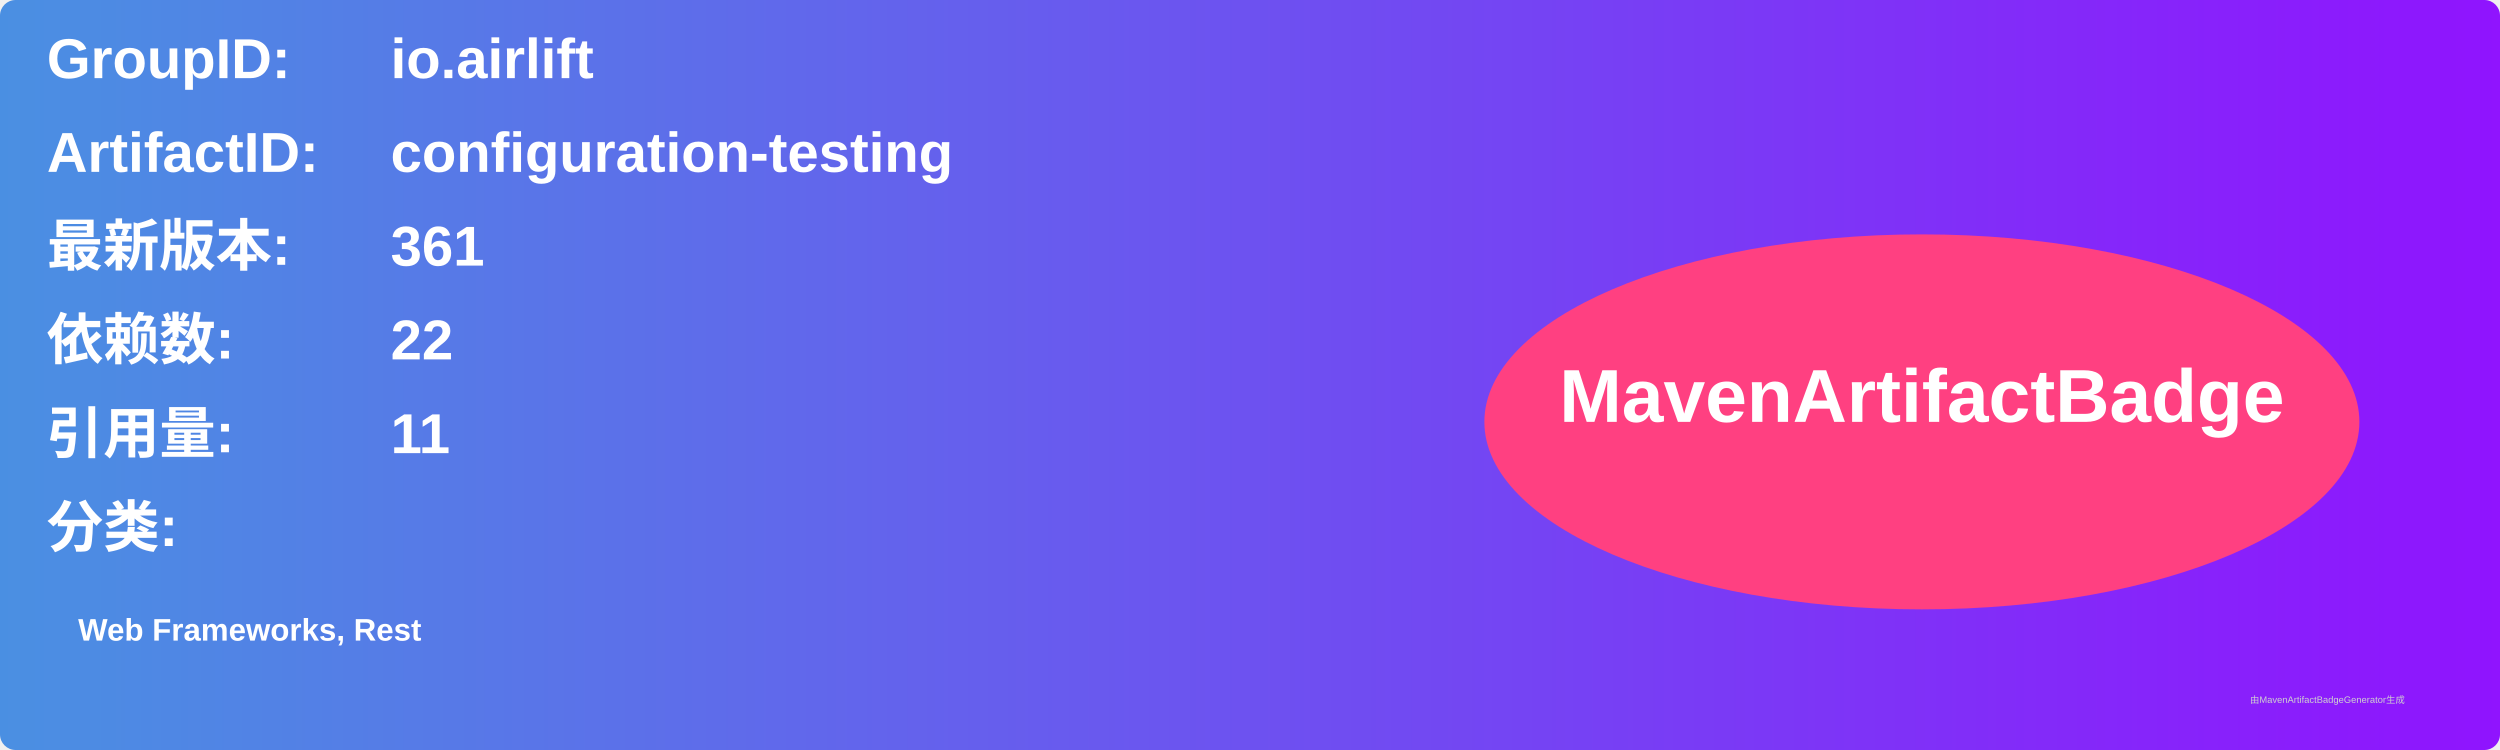
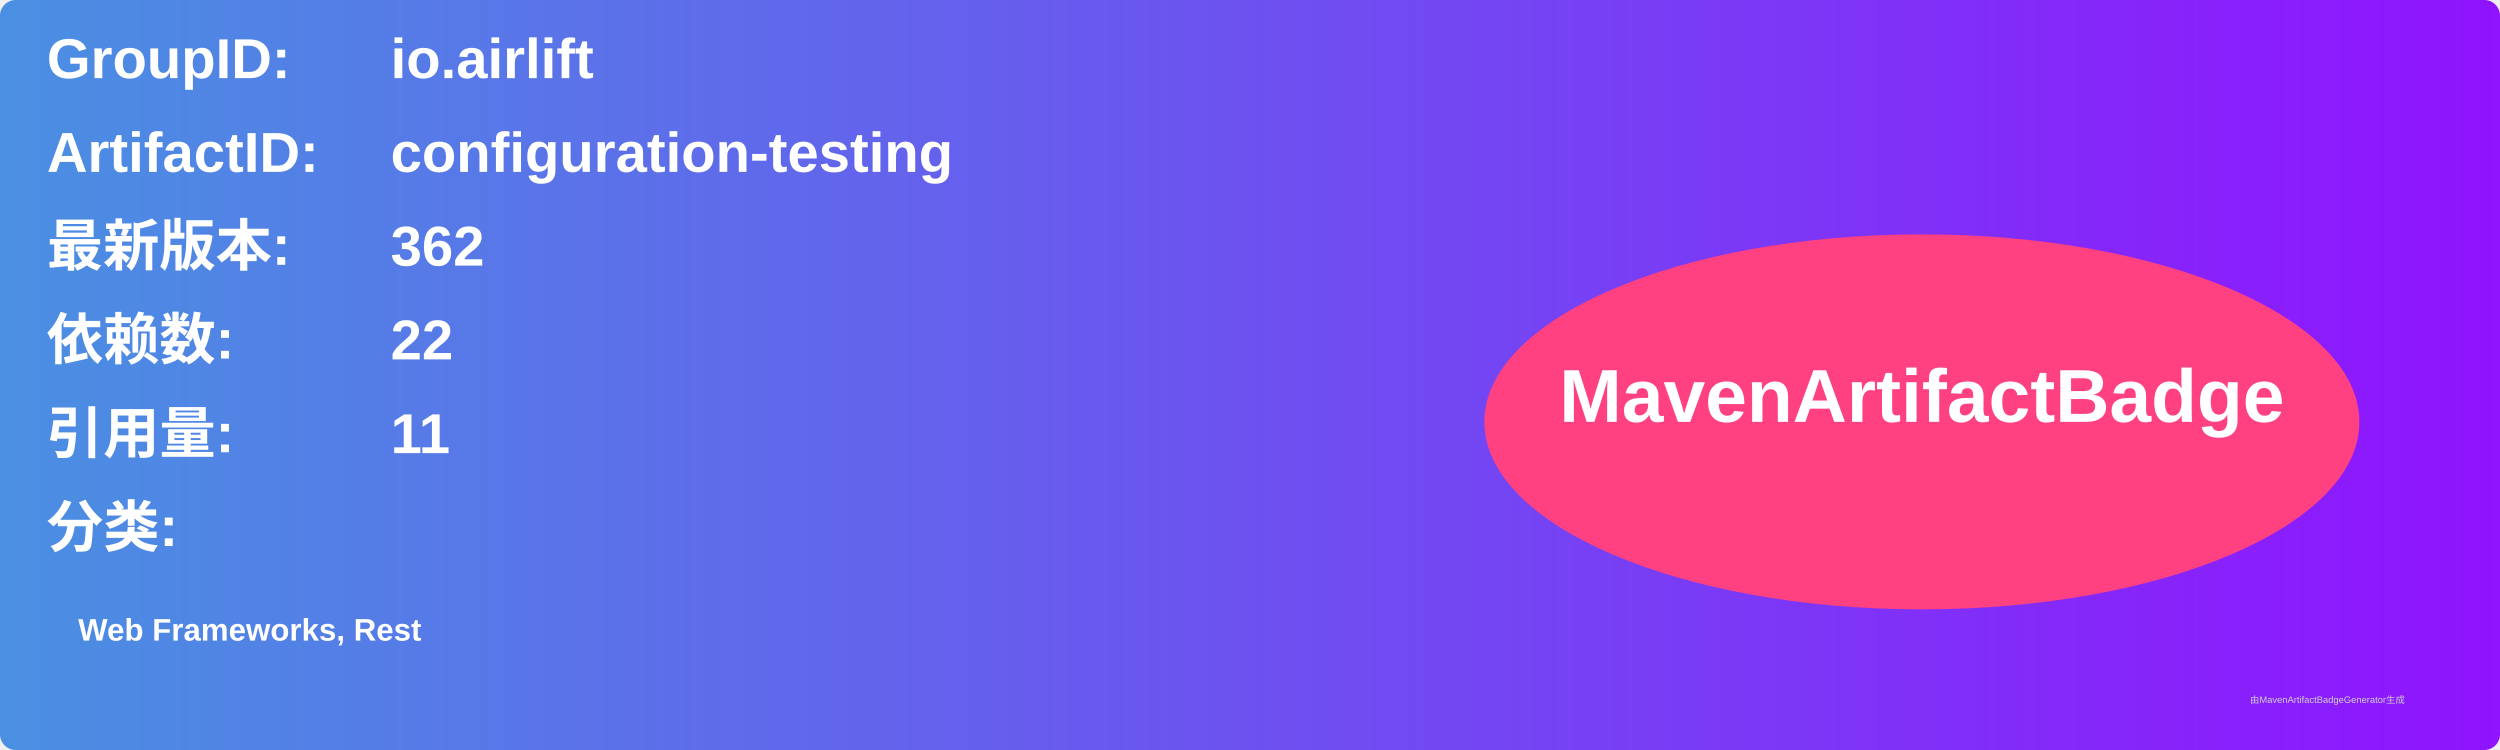
<svg xmlns="http://www.w3.org/2000/svg" width="800" height="240" viewBox="0 0 800 240">
  <linearGradient id="grad" x1="0%" y1="0%" x2="100%" y2="0%">
    <stop offset="0%" stop-color="#4a90e2" />
    <stop offset="100%" stop-color="#9013fe" />
  </linearGradient>
  <rect width="100%" height="100%" rx="5" ry="5" fill="url(#grad)" />
  <g transform="translate(15, 15)">
    <text x="0" y="10" font-family="Arial" font-size="18" fill="white" font-weight="bold" width="260">GroupID:</text>
    <text x="110" y="10" font-family="Arial" font-size="18" fill="white" font-weight="bold" width="460">io.airlift</text>
    <text x="0" y="40" font-family="Arial" font-size="18" fill="white" font-weight="bold" width="260">ArtifactID:</text>
    <text x="110" y="40" font-family="Arial" font-size="18" fill="white" font-weight="bold" width="460">configuration-testing</text>
    <text x="0" y="70" font-family="Arial" font-size="18" fill="white" font-weight="bold">最新版本:</text>
    <text x="110" y="70" font-family="Arial" font-size="18" fill="white" font-weight="bold">
-       <tspan font-weight="bold">361</tspan>
+       <tspan font-weight="bold">362</tspan>
    </text>
    <text x="0" y="100" font-family="Arial" font-size="18" fill="white" font-weight="bold">依赖数: </text>
    <text x="110" y="100" font-family="Arial" font-size="18" fill="white">
      <tspan font-weight="bold">22</tspan>
    </text>
    <text x="0" y="130" font-family="Arial" font-size="18" fill="white" font-weight="bold">引用量: </text>
    <text x="110" y="130" font-family="Arial" font-size="18" fill="white">
      <tspan font-weight="bold">11</tspan>
    </text>
    <text x="0" y="160" font-family="Arial" font-size="18" fill="white" font-weight="bold">分类:</text>
    <text x="10" y="190" font-family="Arial" font-size="10" fill="white">
      <tspan font-weight="bold">Web Frameworks, Rest</tspan>
    </text>
    <ellipse cx="600" cy="120" rx="140" ry="60" fill="#ff4081" />
    <text x="600" y="120" text-anchor="middle" font-family="Arial" font-size="24" fill="white" font-weight="bold">MavenArtifactBadge</text>
  </g>
  <text x="720" y="225" font-family="Arial" font-size="3" fill="#d0d0d0">由MavenArtifactBadgeGenerator生成</text>
</svg>
